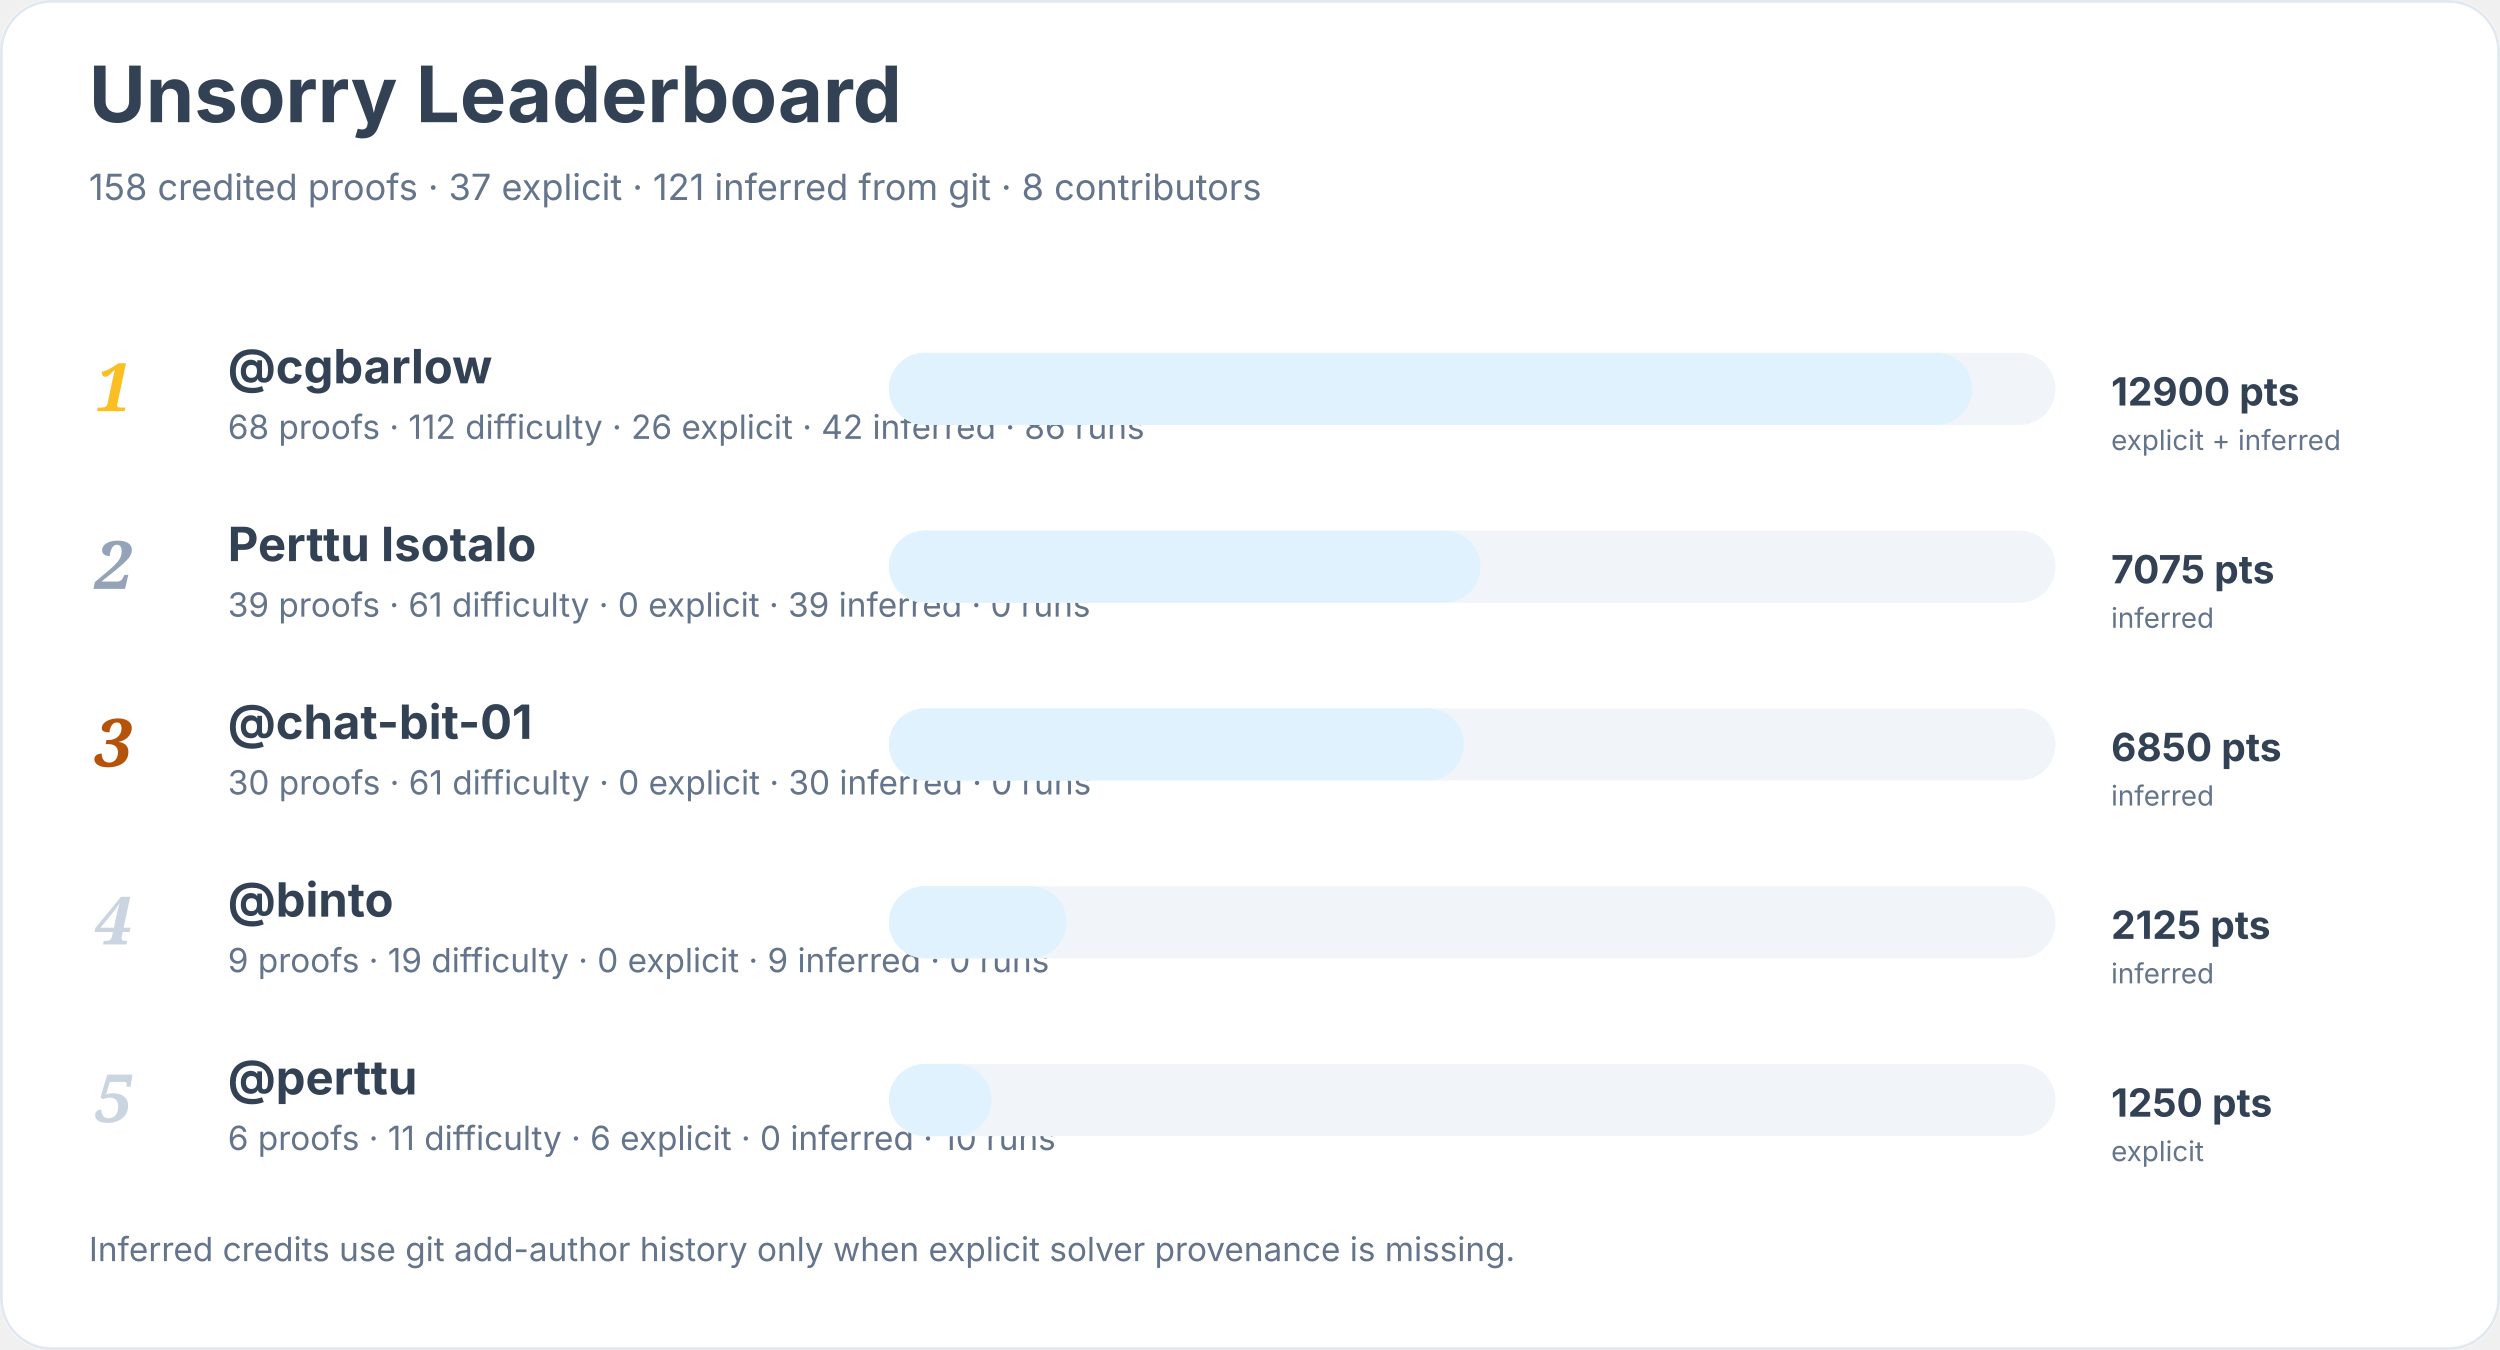
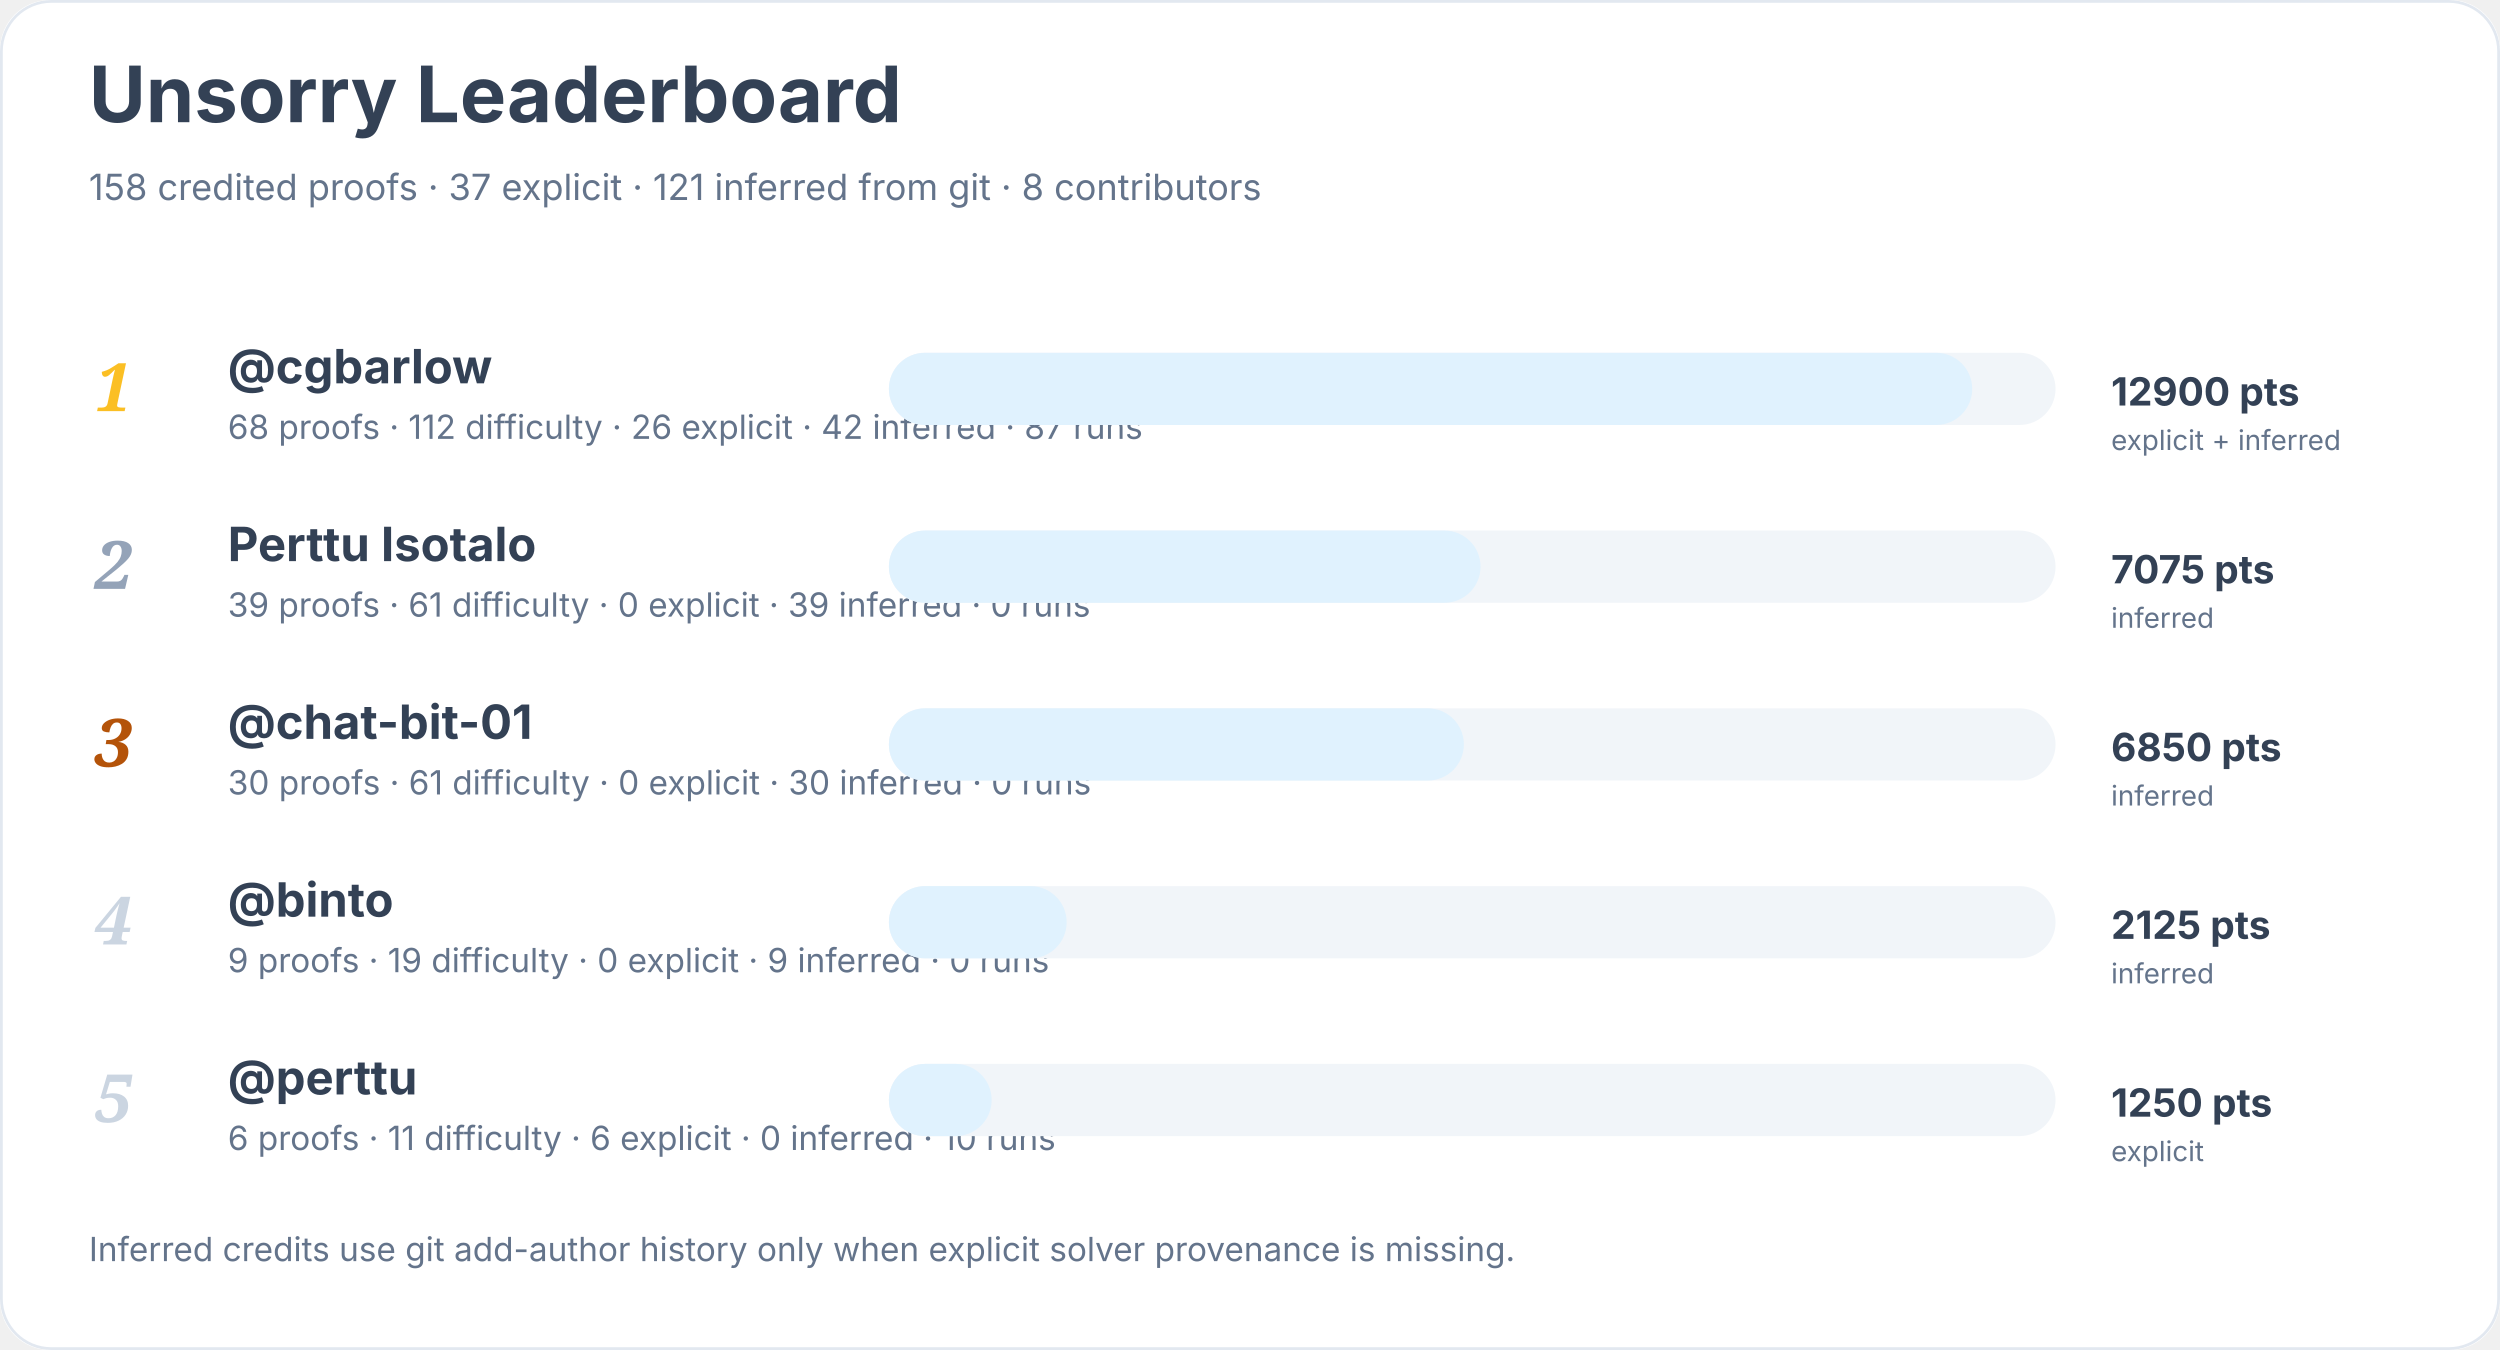
<svg xmlns="http://www.w3.org/2000/svg" width="900" height="486" viewBox="0 0 900 486" role="img" aria-labelledby="title desc">
  <rect width="900" height="100%" rx="18" fill="#ffffff" />
  <rect x="0.5" y="0.5" width="899" height="485" rx="18" fill="none" stroke="#e2e8f0" />
  <text x="32" y="44" font-family="Inter, system-ui, sans-serif" font-size="28" font-weight="700" fill="#334155">Unsorry Leaderboard</text>
  <text x="32" y="72" font-family="Inter, system-ui, sans-serif" font-size="13" fill="#64748b">158 credited proofs · 37 explicit · 121 inferred from git · 8 contributors</text>
  <text x="34" y="148" font-family="Georgia, serif" font-size="24" font-style="italic" font-weight="700" fill="#fbbf24">1</text>
  <a href="https://github.com/cgbarlow">
    <text x="82" y="138" font-family="Inter, system-ui, sans-serif" font-size="17" font-weight="650" fill="#334155">@cgbarlow</text>
  </a>
-   <text x="82" y="158" font-family="Inter, system-ui, sans-serif" font-size="12" fill="#64748b">68 proofs · 112 difficulty · 26 explicit · 42 inferred · 86 runs</text>
+   <text x="82" y="158" font-family="Inter, system-ui, sans-serif" font-size="12" fill="#64748b">68 proofs · 112 difficulty · 26 explicit · 42 inferred · 87 runs</text>
  <rect x="320" y="127" width="420" height="26" rx="13" fill="#f1f5f9" />
  <rect x="320" y="127" width="390" height="26" rx="13" fill="#e0f2fe" />
  <text x="760" y="146" font-family="Inter, system-ui, sans-serif" font-size="14" font-weight="700" fill="#334155">12900 pts</text>
  <text x="760" y="162" font-family="Inter, system-ui, sans-serif" font-size="10" fill="#64748b">explicit + inferred</text>
  <text x="34" y="212" font-family="Georgia, serif" font-size="24" font-style="italic" font-weight="700" fill="#94a3b8">2</text>
  <text x="82" y="202" font-family="Inter, system-ui, sans-serif" font-size="17" font-weight="650" fill="#334155">Perttu Isotalo</text>
  <text x="82" y="222" font-family="Inter, system-ui, sans-serif" font-size="12" fill="#64748b">39 proofs · 61 difficulty · 0 explicit · 39 inferred · 0 runs</text>
  <rect x="320" y="191" width="420" height="26" rx="13" fill="#f1f5f9" />
  <rect x="320" y="191" width="213" height="26" rx="13" fill="#e0f2fe" />
  <text x="760" y="210" font-family="Inter, system-ui, sans-serif" font-size="14" font-weight="700" fill="#334155">7075 pts</text>
  <text x="760" y="226" font-family="Inter, system-ui, sans-serif" font-size="10" fill="#64748b">inferred</text>
  <text x="34" y="276" font-family="Georgia, serif" font-size="24" font-style="italic" font-weight="700" fill="#b45309">3</text>
  <a href="https://github.com/chat-bit-01">
    <text x="82" y="266" font-family="Inter, system-ui, sans-serif" font-size="17" font-weight="650" fill="#334155">@chat-bit-01</text>
  </a>
  <text x="82" y="286" font-family="Inter, system-ui, sans-serif" font-size="12" fill="#64748b">30 proofs · 61 difficulty · 0 explicit · 30 inferred · 0 runs</text>
  <rect x="320" y="255" width="420" height="26" rx="13" fill="#f1f5f9" />
  <rect x="320" y="255" width="207" height="26" rx="13" fill="#e0f2fe" />
  <text x="760" y="274" font-family="Inter, system-ui, sans-serif" font-size="14" font-weight="700" fill="#334155">6850 pts</text>
  <text x="760" y="290" font-family="Inter, system-ui, sans-serif" font-size="10" fill="#64748b">inferred</text>
  <text x="34" y="340" font-family="Georgia, serif" font-size="24" font-style="italic" font-weight="700" fill="#cbd5e1">4</text>
  <a href="https://github.com/binto">
    <text x="82" y="330" font-family="Inter, system-ui, sans-serif" font-size="17" font-weight="650" fill="#334155">@binto</text>
  </a>
  <text x="82" y="350" font-family="Inter, system-ui, sans-serif" font-size="12" fill="#64748b">9 proofs · 19 difficulty · 0 explicit · 9 inferred · 0 runs</text>
  <rect x="320" y="319" width="420" height="26" rx="13" fill="#f1f5f9" />
  <rect x="320" y="319" width="64" height="26" rx="13" fill="#e0f2fe" />
  <text x="760" y="338" font-family="Inter, system-ui, sans-serif" font-size="14" font-weight="700" fill="#334155">2125 pts</text>
  <text x="760" y="354" font-family="Inter, system-ui, sans-serif" font-size="10" fill="#64748b">inferred</text>
  <text x="34" y="404" font-family="Georgia, serif" font-size="24" font-style="italic" font-weight="700" fill="#cbd5e1">5</text>
  <a href="https://github.com/perttu">
    <text x="82" y="394" font-family="Inter, system-ui, sans-serif" font-size="17" font-weight="650" fill="#334155">@perttu</text>
  </a>
  <text x="82" y="414" font-family="Inter, system-ui, sans-serif" font-size="12" fill="#64748b">6 proofs · 11 difficulty · 6 explicit · 0 inferred · 10 runs</text>
  <rect x="320" y="383" width="420" height="26" rx="13" fill="#f1f5f9" />
  <rect x="320" y="383" width="37" height="26" rx="13" fill="#e0f2fe" />
  <text x="760" y="402" font-family="Inter, system-ui, sans-serif" font-size="14" font-weight="700" fill="#334155">1250 pts</text>
  <text x="760" y="418" font-family="Inter, system-ui, sans-serif" font-size="10" fill="#64748b">explicit</text>
  <text x="32" y="454" font-family="Inter, system-ui, sans-serif" font-size="12" fill="#64748b">Inferred credits use git add-author history only when explicit solver provenance is missing.</text>
</svg>
